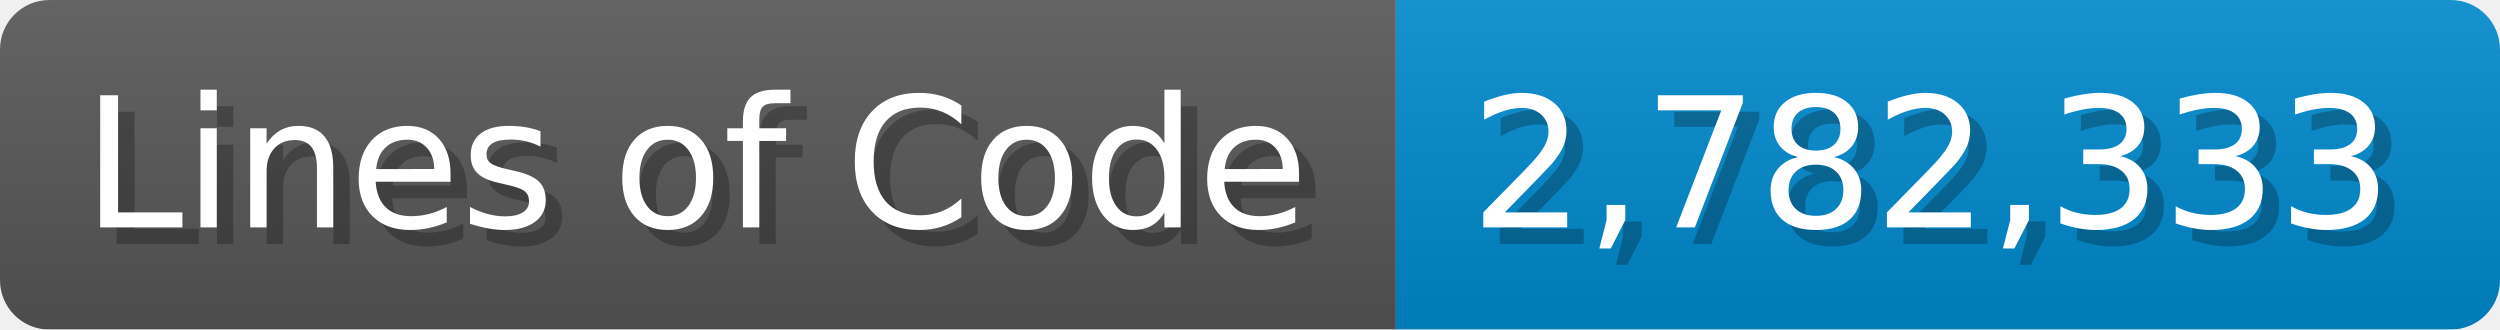
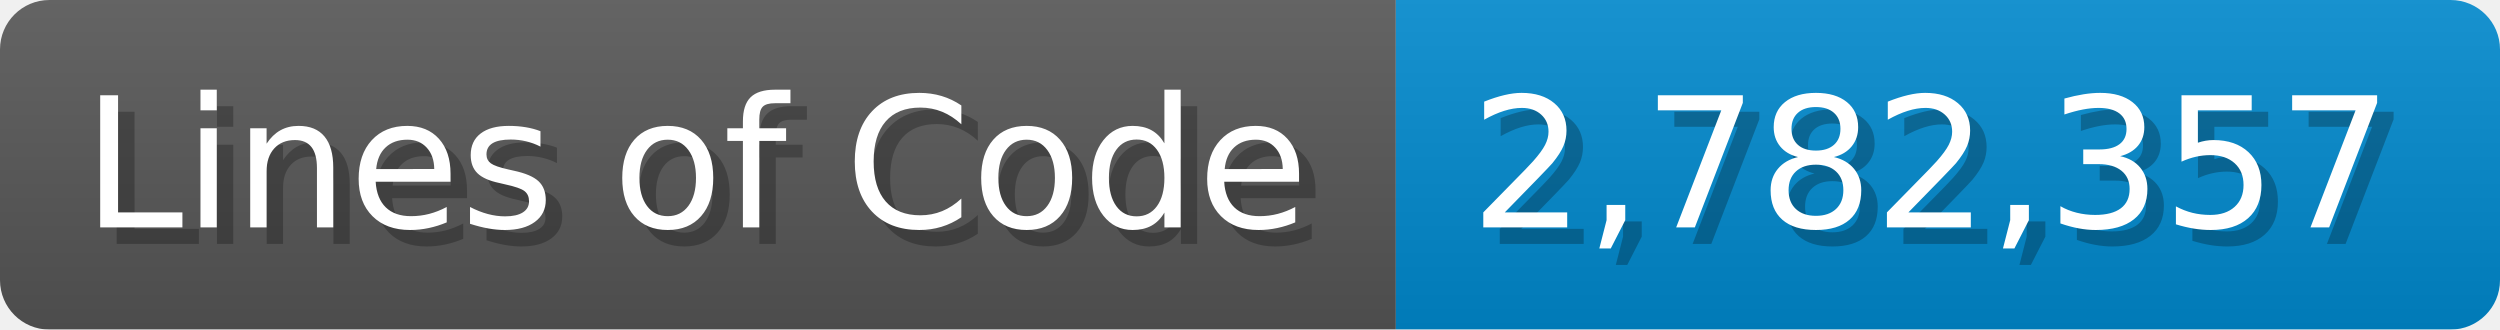
<svg xmlns="http://www.w3.org/2000/svg" width="151.7" height="20" viewBox="0 0 1517 200">
  <linearGradient id="a" x2="0" y2="100%">
    <stop offset="0" stop-opacity=".1" stop-color="#EEE" />
    <stop offset="1" stop-opacity=".1" />
  </linearGradient>
  <mask id="m">
    <rect width="1517" height="200" rx="30" fill="#FFF" />
  </mask>
  <g mask="url(#m)">
    <rect width="847" height="200" fill="#555" />
    <rect width="670" height="200" fill="#08C" x="847" />
    <rect width="1517" height="200" fill="url(#a)" />
  </g>
  <g fill="#fff" text-anchor="start" font-family="Verdana,DejaVu Sans,sans-serif" font-size="110">
    <text x="60" y="148" textLength="747" fill="#000" opacity="0.25">Lines of Code</text>
    <text x="50" y="138" textLength="747">Lines of Code</text>
-     <text x="902" y="148" textLength="570" fill="#000" opacity="0.25">2,782,333</text>
-     <text x="892" y="138" textLength="570">2,782,333</text>
+     <text x="902" y="148" textLength="570" fill="#000" opacity="0.25">2,782,357</text>
+     <text x="892" y="138" textLength="570">2,782,357</text>
  </g>
</svg>
